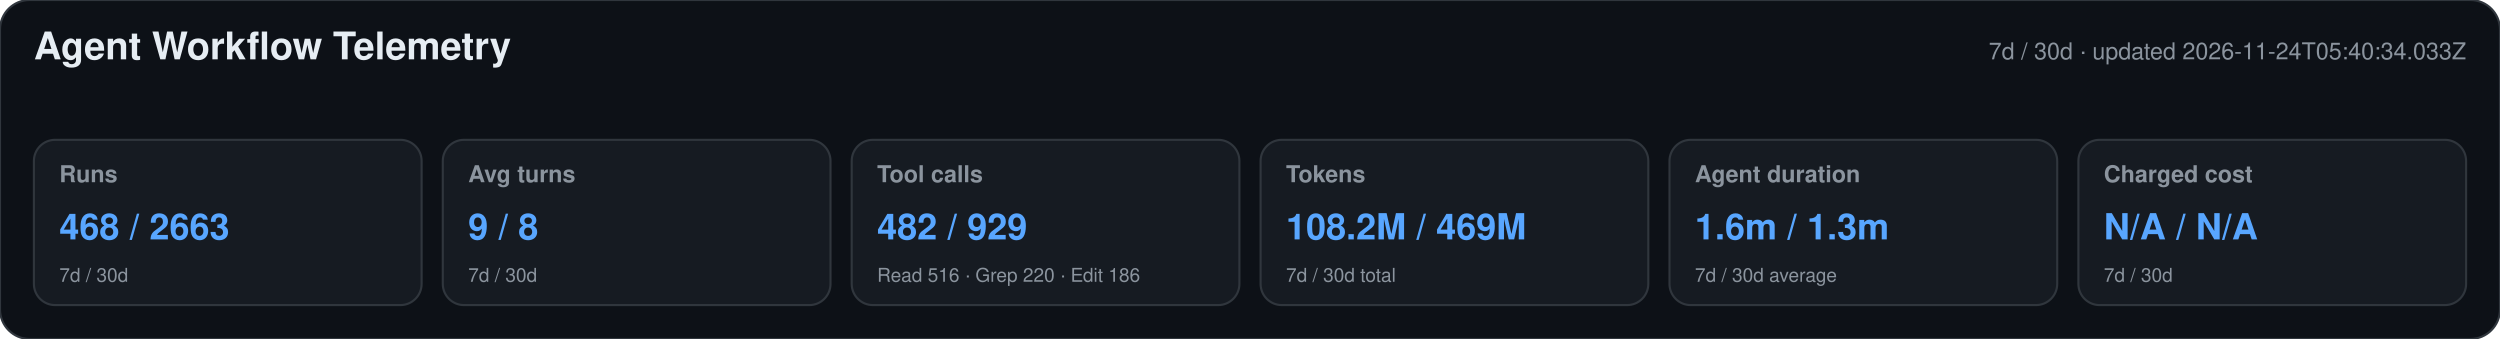
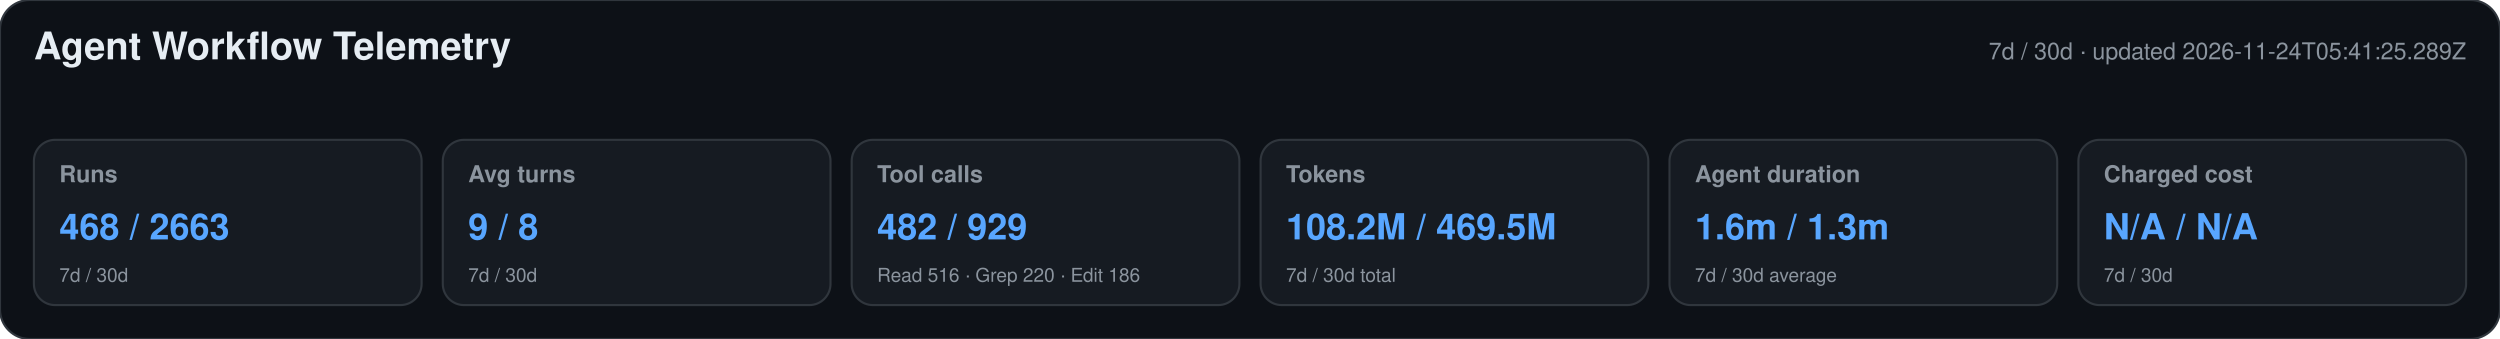
<svg xmlns="http://www.w3.org/2000/svg" width="1180" height="160" viewBox="0 0 1180 160" role="img" aria-labelledby="title desc">
  <style>text{font-family:-apple-system,BlinkMacSystemFont,"Segoe UI",Helvetica,Arial,sans-serif}.heading{font-size:18px;font-weight:650;fill:#e6edf3}.meta,.label,.secondary{fill:#8b949e}.meta,.label{font-size:11px}.label{font-weight:600}.primary{font-size:17px;font-weight:700;fill:#58a6ff}.secondary{font-size:9px}</style>
  <rect width="1180" height="160" rx="14" fill="#0d1117" stroke="#30363d" />
  <text x="16" y="28" class="heading">Agent Workflow Telemetry</text>
-   <text x="1164" y="28" text-anchor="end" class="meta">7d / 30d · updated 2026-11-24T05:40:34.033Z</text>
+   <text x="1164" y="28" text-anchor="end" class="meta">7d / 30d · updated 2026-11-24T05:41:25.289Z</text>
  <g>
    <rect x="16" y="66" width="183" height="78" rx="10" fill="#161b22" stroke="#30363d" />
    <text x="28" y="86" class="label">Runs</text>
    <text x="28" y="113" class="primary">468 / 2663</text>
    <text x="28" y="133" class="secondary">7d / 30d</text>
  </g>
  <g>
    <rect x="209" y="66" width="183" height="78" rx="10" fill="#161b22" stroke="#30363d" />
    <text x="221" y="86" class="label">Avg turns</text>
    <text x="221" y="113" class="primary">9 / 8</text>
    <text x="221" y="133" class="secondary">7d / 30d</text>
  </g>
  <g>
    <rect x="402" y="66" width="183" height="78" rx="10" fill="#161b22" stroke="#30363d" />
    <text x="414" y="86" class="label">Tool calls</text>
    <text x="414" y="113" class="primary">482 / 929</text>
    <text x="414" y="133" class="secondary">Read 516 · Grep 220 · Edit 186</text>
  </g>
  <g>
    <rect x="595" y="66" width="183" height="78" rx="10" fill="#161b22" stroke="#30363d" />
    <text x="607" y="86" class="label">Tokens</text>
-     <text x="607" y="113" class="primary">108.2M / 469M</text>
+     <text x="607" y="113" class="primary">108.2M / 469.5M</text>
    <text x="607" y="133" class="secondary">7d / 30d total</text>
  </g>
  <g>
    <rect x="788" y="66" width="183" height="78" rx="10" fill="#161b22" stroke="#30363d" />
    <text x="800" y="86" class="label">Agent duration</text>
    <text x="800" y="113" class="primary">1.6m / 1.3m</text>
    <text x="800" y="133" class="secondary">7d / 30d average</text>
  </g>
  <g>
    <rect x="981" y="66" width="183" height="78" rx="10" fill="#161b22" stroke="#30363d" />
    <text x="993" y="86" class="label">Charged cost</text>
    <text x="993" y="113" class="primary">N/A / N/A</text>
    <text x="993" y="133" class="secondary">7d / 30d</text>
  </g>
</svg>
